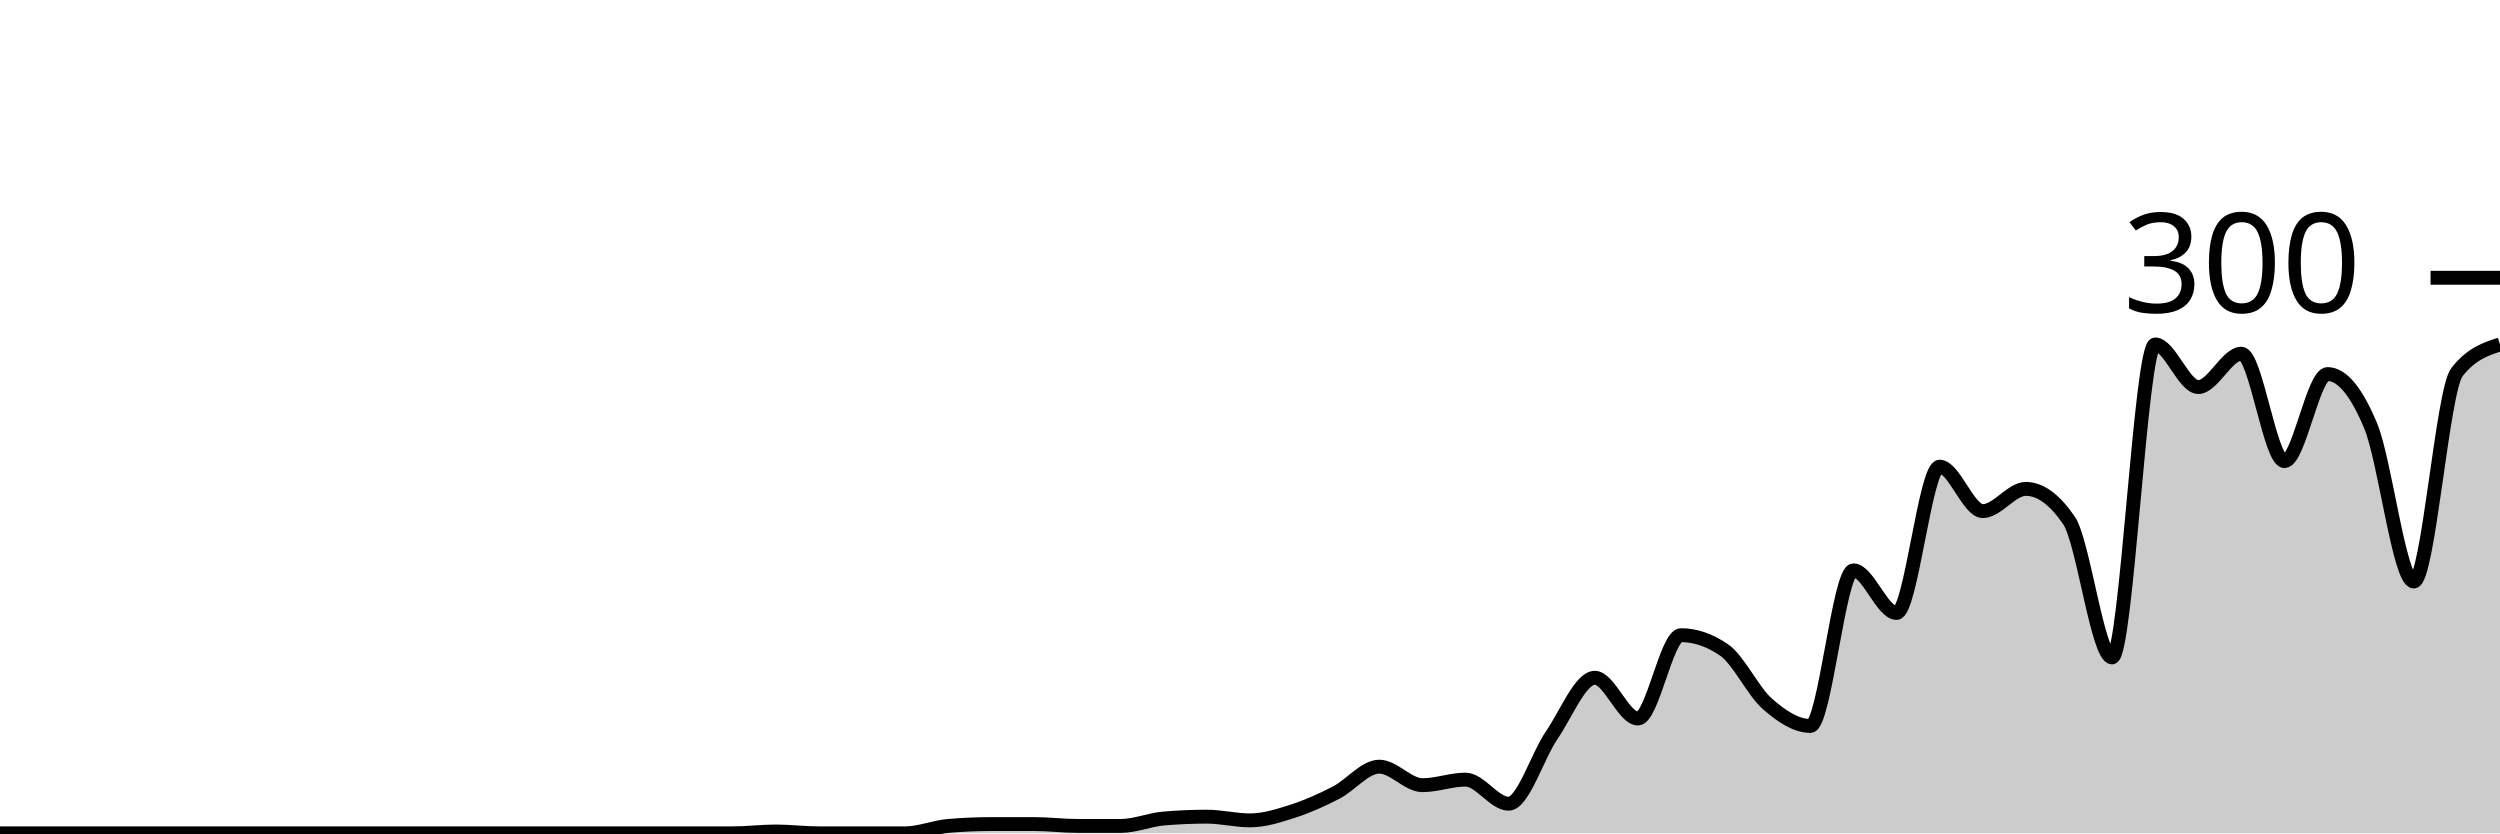
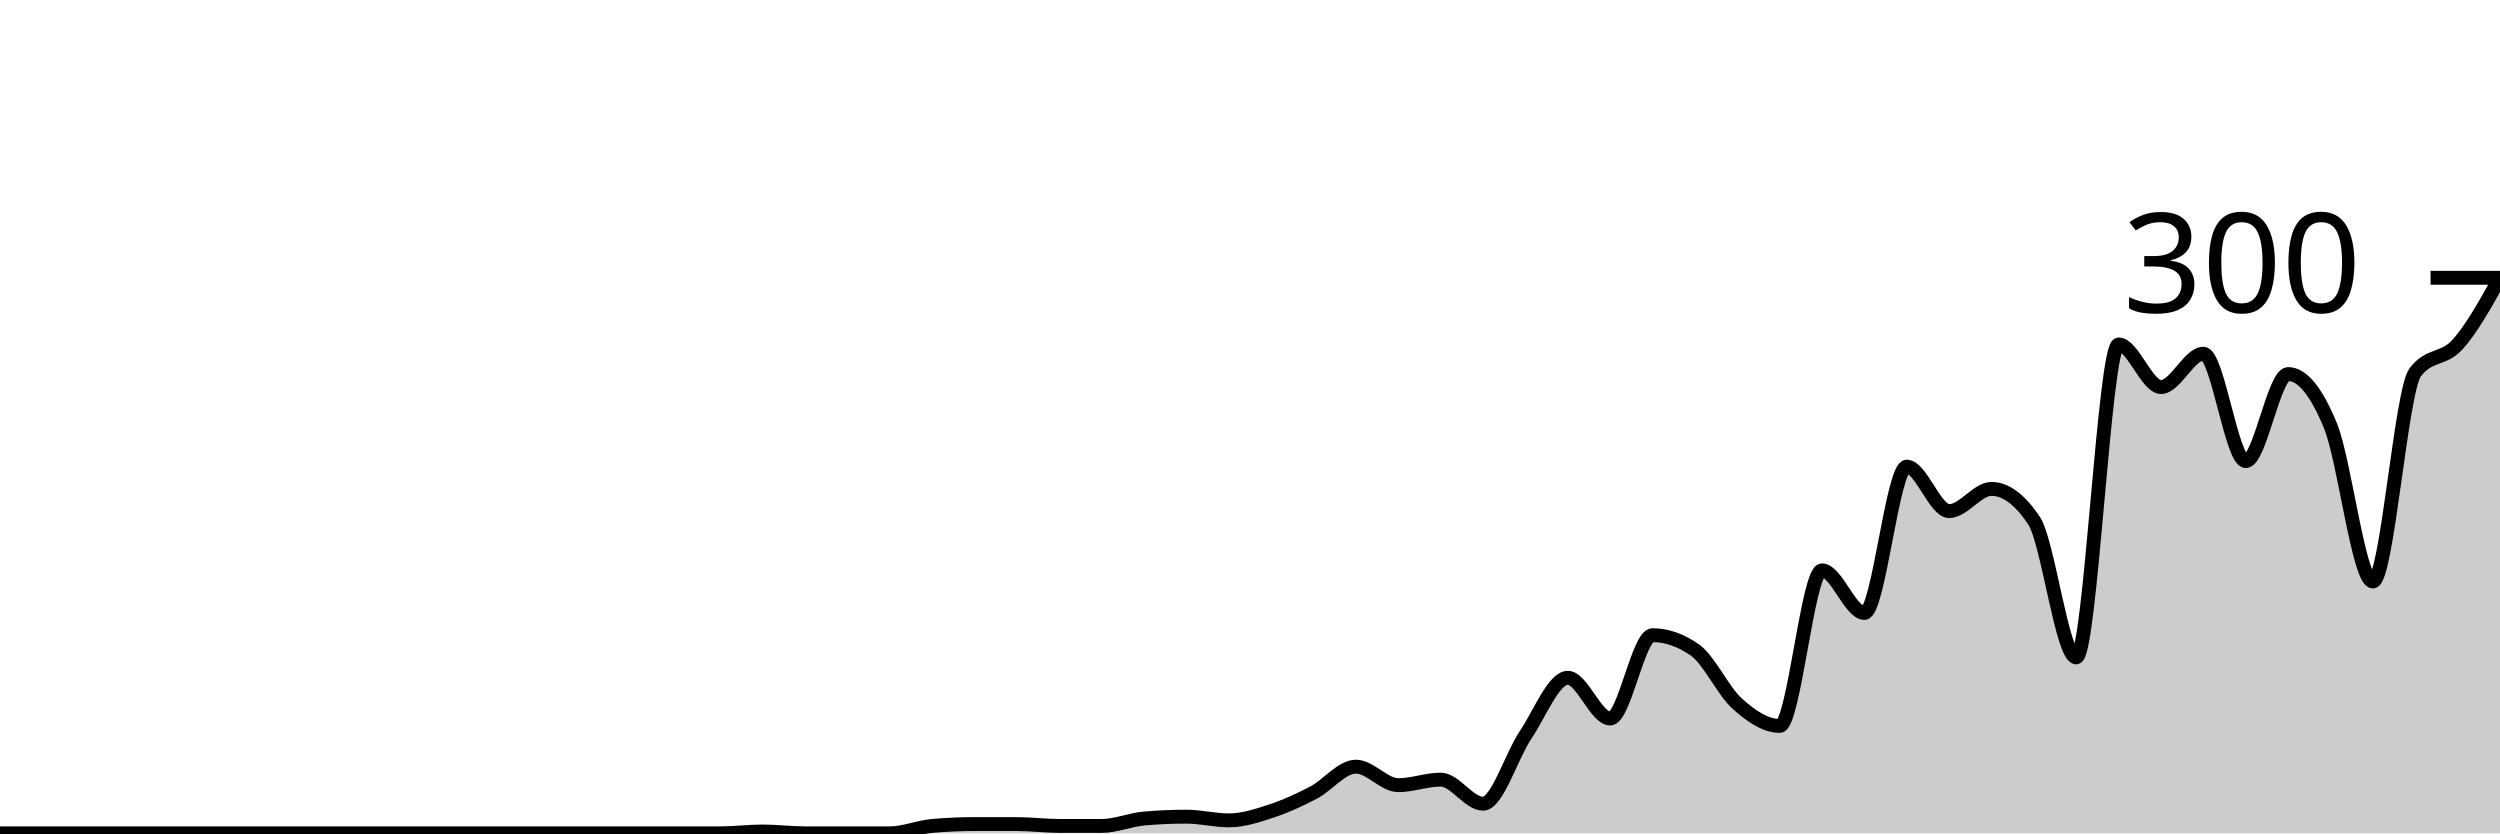
<svg xmlns="http://www.w3.org/2000/svg" viewBox="0 0 180 60">
  <g transform="translate(0,20)">
-     <path class="area" fill="rgba(0, 0, 0, 0.2)" d="M0,40C1.034,40,2.069,40,3.103,40C4.138,40,5.172,40,6.207,40C7.241,40,8.276,40,9.31,40C10.345,40,11.379,40,12.414,40C13.448,40,14.483,40,15.517,40C16.552,40,17.586,40,18.621,40C19.655,40,20.69,40,21.724,40C22.759,40,23.793,40,24.828,40C25.862,40,26.897,40,27.931,40C28.966,40,30,40,31.034,40C32.069,40,33.103,40,34.138,40C35.172,40,36.207,40,37.241,40C38.276,40,39.31,40,40.345,40C41.379,40,42.414,40,43.448,40C44.483,40,45.517,40,46.552,40C47.586,40,48.621,40,49.655,40C50.69,40,51.724,40,52.759,40C53.793,40,54.828,39.867,55.862,39.867C56.897,39.867,57.931,40,58.966,40C60,40,61.034,40,62.069,40C63.103,40,64.138,40,65.172,40C66.207,40,67.241,39.556,68.276,39.467C69.31,39.378,70.345,39.333,71.379,39.333C72.414,39.333,73.448,39.333,74.483,39.333C75.517,39.333,76.552,39.467,77.586,39.467C78.621,39.467,79.655,39.467,80.69,39.467C81.724,39.467,82.759,39.022,83.793,38.933C84.828,38.844,85.862,38.8,86.897,38.8C87.931,38.8,88.966,39.067,90,39.067C91.034,39.067,92.069,38.733,93.103,38.4C94.138,38.067,95.172,37.6,96.207,37.067C97.241,36.533,98.276,35.2,99.31,35.2C100.345,35.2,101.379,36.533,102.414,36.533C103.448,36.533,104.483,36.133,105.517,36.133C106.552,36.133,107.586,37.867,108.621,37.867C109.655,37.867,110.69,34.444,111.724,32.933C112.759,31.422,113.793,28.8,114.828,28.8C115.862,28.8,116.897,31.733,117.931,31.733C118.966,31.733,120,25.733,121.034,25.733C122.069,25.733,123.103,26.089,124.138,26.8C125.172,27.511,126.207,29.756,127.241,30.667C128.276,31.578,129.31,32.267,130.345,32.267C131.379,32.267,132.414,21.067,133.448,21.067C134.483,21.067,135.517,24.133,136.552,24.133C137.586,24.133,138.621,13.6,139.655,13.6C140.69,13.6,141.724,16.8,142.759,16.8C143.793,16.8,144.828,15.2,145.862,15.2C146.897,15.2,147.931,15.956,148.966,17.467C150,18.978,151.034,27.333,152.069,27.333C153.103,27.333,154.138,4.8,155.172,4.8C156.207,4.8,157.241,7.867,158.276,7.867C159.31,7.867,160.345,5.467,161.379,5.467C162.414,5.467,163.448,13.2,164.483,13.2C165.517,13.2,166.552,6.933,167.586,6.933C168.621,6.933,169.655,8.178,170.69,10.667C171.724,13.156,172.759,21.867,173.793,21.867C174.828,21.867,175.862,8.133,176.897,6.8C177.931,5.467,178.966,5.133,180,4.8L180,40C178.966,40,177.931,40,176.897,40C175.862,40,174.828,40,173.793,40C172.759,40,171.724,40,170.69,40C169.655,40,168.621,40,167.586,40C166.552,40,165.517,40,164.483,40C163.448,40,162.414,40,161.379,40C160.345,40,159.31,40,158.276,40C157.241,40,156.207,40,155.172,40C154.138,40,153.103,40,152.069,40C151.034,40,150,40,148.966,40C147.931,40,146.897,40,145.862,40C144.828,40,143.793,40,142.759,40C141.724,40,140.69,40,139.655,40C138.621,40,137.586,40,136.552,40C135.517,40,134.483,40,133.448,40C132.414,40,131.379,40,130.345,40C129.31,40,128.276,40,127.241,40C126.207,40,125.172,40,124.138,40C123.103,40,122.069,40,121.034,40C120,40,118.966,40,117.931,40C116.897,40,115.862,40,114.828,40C113.793,40,112.759,40,111.724,40C110.69,40,109.655,40,108.621,40C107.586,40,106.552,40,105.517,40C104.483,40,103.448,40,102.414,40C101.379,40,100.345,40,99.31,40C98.276,40,97.241,40,96.207,40C95.172,40,94.138,40,93.103,40C92.069,40,91.034,40,90,40C88.966,40,87.931,40,86.897,40C85.862,40,84.828,40,83.793,40C82.759,40,81.724,40,80.69,40C79.655,40,78.621,40,77.586,40C76.552,40,75.517,40,74.483,40C73.448,40,72.414,40,71.379,40C70.345,40,69.31,40,68.276,40C67.241,40,66.207,40,65.172,40C64.138,40,63.103,40,62.069,40C61.034,40,60,40,58.966,40C57.931,40,56.897,40,55.862,40C54.828,40,53.793,40,52.759,40C51.724,40,50.69,40,49.655,40C48.621,40,47.586,40,46.552,40C45.517,40,44.483,40,43.448,40C42.414,40,41.379,40,40.345,40C39.31,40,38.276,40,37.241,40C36.207,40,35.172,40,34.138,40C33.103,40,32.069,40,31.034,40C30,40,28.966,40,27.931,40C26.897,40,25.862,40,24.828,40C23.793,40,22.759,40,21.724,40C20.69,40,19.655,40,18.621,40C17.586,40,16.552,40,15.517,40C14.483,40,13.448,40,12.414,40C11.379,40,10.345,40,9.31,40C8.276,40,7.241,40,6.207,40C5.172,40,4.138,40,3.103,40C2.069,40,1.034,40,0,40Z" />
-     <path class="line" stroke="black" fill="none" d="M0,40C1.034,40,2.069,40,3.103,40C4.138,40,5.172,40,6.207,40C7.241,40,8.276,40,9.31,40C10.345,40,11.379,40,12.414,40C13.448,40,14.483,40,15.517,40C16.552,40,17.586,40,18.621,40C19.655,40,20.69,40,21.724,40C22.759,40,23.793,40,24.828,40C25.862,40,26.897,40,27.931,40C28.966,40,30,40,31.034,40C32.069,40,33.103,40,34.138,40C35.172,40,36.207,40,37.241,40C38.276,40,39.31,40,40.345,40C41.379,40,42.414,40,43.448,40C44.483,40,45.517,40,46.552,40C47.586,40,48.621,40,49.655,40C50.69,40,51.724,40,52.759,40C53.793,40,54.828,39.867,55.862,39.867C56.897,39.867,57.931,40,58.966,40C60,40,61.034,40,62.069,40C63.103,40,64.138,40,65.172,40C66.207,40,67.241,39.556,68.276,39.467C69.31,39.378,70.345,39.333,71.379,39.333C72.414,39.333,73.448,39.333,74.483,39.333C75.517,39.333,76.552,39.467,77.586,39.467C78.621,39.467,79.655,39.467,80.69,39.467C81.724,39.467,82.759,39.022,83.793,38.933C84.828,38.844,85.862,38.8,86.897,38.8C87.931,38.8,88.966,39.067,90,39.067C91.034,39.067,92.069,38.733,93.103,38.4C94.138,38.067,95.172,37.6,96.207,37.067C97.241,36.533,98.276,35.2,99.31,35.2C100.345,35.2,101.379,36.533,102.414,36.533C103.448,36.533,104.483,36.133,105.517,36.133C106.552,36.133,107.586,37.867,108.621,37.867C109.655,37.867,110.69,34.444,111.724,32.933C112.759,31.422,113.793,28.8,114.828,28.8C115.862,28.8,116.897,31.733,117.931,31.733C118.966,31.733,120,25.733,121.034,25.733C122.069,25.733,123.103,26.089,124.138,26.8C125.172,27.511,126.207,29.756,127.241,30.667C128.276,31.578,129.31,32.267,130.345,32.267C131.379,32.267,132.414,21.067,133.448,21.067C134.483,21.067,135.517,24.133,136.552,24.133C137.586,24.133,138.621,13.6,139.655,13.6C140.69,13.6,141.724,16.8,142.759,16.8C143.793,16.8,144.828,15.2,145.862,15.2C146.897,15.2,147.931,15.956,148.966,17.467C150,18.978,151.034,27.333,152.069,27.333C153.103,27.333,154.138,4.8,155.172,4.8C156.207,4.8,157.241,7.867,158.276,7.867C159.31,7.867,160.345,5.467,161.379,5.467C162.414,5.467,163.448,13.2,164.483,13.2C165.517,13.2,166.552,6.933,167.586,6.933C168.621,6.933,169.655,8.178,170.69,10.667C171.724,13.156,172.759,21.867,173.793,21.867C174.828,21.867,175.862,8.133,176.897,6.8C177.931,5.467,178.966,5.133,180,4.8" />
+     <path class="area" fill="rgba(0, 0, 0, 0.2)" d="M0,40C1.017,40,2.034,40,3.051,40C4.068,40,5.085,40,6.102,40C7.119,40,8.136,40,9.153,40C10.169,40,11.186,40,12.203,40C13.22,40,14.237,40,15.254,40C16.271,40,17.288,40,18.305,40C19.322,40,20.339,40,21.356,40C22.373,40,23.39,40,24.407,40C25.424,40,26.441,40,27.458,40C28.475,40,29.492,40,30.508,40C31.525,40,32.542,40,33.559,40C34.576,40,35.593,40,36.61,40C37.627,40,38.644,40,39.661,40C40.678,40,41.695,40,42.712,40C43.729,40,44.746,40,45.763,40C46.78,40,47.797,40,48.814,40C49.831,40,50.847,40,51.864,40C52.881,40,53.898,39.867,54.915,39.867C55.932,39.867,56.949,40,57.966,40C58.983,40,60,40,61.017,40C62.034,40,63.051,40,64.068,40C65.085,40,66.102,39.556,67.119,39.467C68.136,39.378,69.153,39.333,70.169,39.333C71.186,39.333,72.203,39.333,73.22,39.333C74.237,39.333,75.254,39.467,76.271,39.467C77.288,39.467,78.305,39.467,79.322,39.467C80.339,39.467,81.356,39.022,82.373,38.933C83.39,38.844,84.407,38.8,85.424,38.8C86.441,38.8,87.458,39.067,88.475,39.067C89.492,39.067,90.508,38.733,91.525,38.4C92.542,38.067,93.559,37.6,94.576,37.067C95.593,36.533,96.61,35.2,97.627,35.2C98.644,35.2,99.661,36.533,100.678,36.533C101.695,36.533,102.712,36.133,103.729,36.133C104.746,36.133,105.763,37.867,106.78,37.867C107.797,37.867,108.814,34.444,109.831,32.933C110.847,31.422,111.864,28.8,112.881,28.8C113.898,28.8,114.915,31.733,115.932,31.733C116.949,31.733,117.966,25.733,118.983,25.733C120,25.733,121.017,26.089,122.034,26.8C123.051,27.511,124.068,29.756,125.085,30.667C126.102,31.578,127.119,32.267,128.136,32.267C129.153,32.267,130.169,21.067,131.186,21.067C132.203,21.067,133.22,24.133,134.237,24.133C135.254,24.133,136.271,13.6,137.288,13.6C138.305,13.6,139.322,16.8,140.339,16.8C141.356,16.8,142.373,15.2,143.39,15.2C144.407,15.2,145.424,15.956,146.441,17.467C147.458,18.978,148.475,27.333,149.492,27.333C150.508,27.333,151.525,4.8,152.542,4.8C153.559,4.8,154.576,7.867,155.593,7.867C156.61,7.867,157.627,5.467,158.644,5.467C159.661,5.467,160.678,13.2,161.695,13.2C162.712,13.2,163.729,6.933,164.746,6.933C165.763,6.933,166.78,8.178,167.797,10.667C168.814,13.156,169.831,21.867,170.847,21.867C171.864,21.867,172.881,8.133,173.898,6.8C174.915,5.467,175.932,5.933,176.949,4.8C177.966,3.667,178.983,1.833,180,0L180,40C178.983,40,177.966,40,176.949,40C175.932,40,174.915,40,173.898,40C172.881,40,171.864,40,170.847,40C169.831,40,168.814,40,167.797,40C166.78,40,165.763,40,164.746,40C163.729,40,162.712,40,161.695,40C160.678,40,159.661,40,158.644,40C157.627,40,156.61,40,155.593,40C154.576,40,153.559,40,152.542,40C151.525,40,150.508,40,149.492,40C148.475,40,147.458,40,146.441,40C145.424,40,144.407,40,143.39,40C142.373,40,141.356,40,140.339,40C139.322,40,138.305,40,137.288,40C136.271,40,135.254,40,134.237,40C133.22,40,132.203,40,131.186,40C130.169,40,129.153,40,128.136,40C127.119,40,126.102,40,125.085,40C124.068,40,123.051,40,122.034,40C121.017,40,120,40,118.983,40C117.966,40,116.949,40,115.932,40C114.915,40,113.898,40,112.881,40C111.864,40,110.847,40,109.831,40C108.814,40,107.797,40,106.78,40C105.763,40,104.746,40,103.729,40C102.712,40,101.695,40,100.678,40C99.661,40,98.644,40,97.627,40C96.61,40,95.593,40,94.576,40C93.559,40,92.542,40,91.525,40C90.508,40,89.492,40,88.475,40C87.458,40,86.441,40,85.424,40C84.407,40,83.39,40,82.373,40C81.356,40,80.339,40,79.322,40C78.305,40,77.288,40,76.271,40C75.254,40,74.237,40,73.22,40C72.203,40,71.186,40,70.169,40C69.153,40,68.136,40,67.119,40C66.102,40,65.085,40,64.068,40C63.051,40,62.034,40,61.017,40C60,40,58.983,40,57.966,40C56.949,40,55.932,40,54.915,40C53.898,40,52.881,40,51.864,40C50.847,40,49.831,40,48.814,40C47.797,40,46.78,40,45.763,40C44.746,40,43.729,40,42.712,40C41.695,40,40.678,40,39.661,40C38.644,40,37.627,40,36.61,40C35.593,40,34.576,40,33.559,40C32.542,40,31.525,40,30.508,40C29.492,40,28.475,40,27.458,40C26.441,40,25.424,40,24.407,40C23.39,40,22.373,40,21.356,40C20.339,40,19.322,40,18.305,40C17.288,40,16.271,40,15.254,40C14.237,40,13.22,40,12.203,40C11.186,40,10.169,40,9.153,40C8.136,40,7.119,40,6.102,40C5.085,40,4.068,40,3.051,40C2.034,40,1.017,40,0,40Z" />
+     <path class="line" stroke="black" fill="none" d="M0,40C1.017,40,2.034,40,3.051,40C4.068,40,5.085,40,6.102,40C7.119,40,8.136,40,9.153,40C10.169,40,11.186,40,12.203,40C13.22,40,14.237,40,15.254,40C16.271,40,17.288,40,18.305,40C19.322,40,20.339,40,21.356,40C22.373,40,23.39,40,24.407,40C25.424,40,26.441,40,27.458,40C28.475,40,29.492,40,30.508,40C31.525,40,32.542,40,33.559,40C34.576,40,35.593,40,36.61,40C37.627,40,38.644,40,39.661,40C40.678,40,41.695,40,42.712,40C43.729,40,44.746,40,45.763,40C46.78,40,47.797,40,48.814,40C49.831,40,50.847,40,51.864,40C52.881,40,53.898,39.867,54.915,39.867C55.932,39.867,56.949,40,57.966,40C58.983,40,60,40,61.017,40C62.034,40,63.051,40,64.068,40C65.085,40,66.102,39.556,67.119,39.467C68.136,39.378,69.153,39.333,70.169,39.333C71.186,39.333,72.203,39.333,73.22,39.333C74.237,39.333,75.254,39.467,76.271,39.467C77.288,39.467,78.305,39.467,79.322,39.467C80.339,39.467,81.356,39.022,82.373,38.933C83.39,38.844,84.407,38.8,85.424,38.8C86.441,38.8,87.458,39.067,88.475,39.067C89.492,39.067,90.508,38.733,91.525,38.4C92.542,38.067,93.559,37.6,94.576,37.067C95.593,36.533,96.61,35.2,97.627,35.2C98.644,35.2,99.661,36.533,100.678,36.533C101.695,36.533,102.712,36.133,103.729,36.133C104.746,36.133,105.763,37.867,106.78,37.867C107.797,37.867,108.814,34.444,109.831,32.933C110.847,31.422,111.864,28.8,112.881,28.8C113.898,28.8,114.915,31.733,115.932,31.733C116.949,31.733,117.966,25.733,118.983,25.733C120,25.733,121.017,26.089,122.034,26.8C123.051,27.511,124.068,29.756,125.085,30.667C126.102,31.578,127.119,32.267,128.136,32.267C129.153,32.267,130.169,21.067,131.186,21.067C132.203,21.067,133.22,24.133,134.237,24.133C135.254,24.133,136.271,13.6,137.288,13.6C138.305,13.6,139.322,16.8,140.339,16.8C141.356,16.8,142.373,15.2,143.39,15.2C144.407,15.2,145.424,15.956,146.441,17.467C147.458,18.978,148.475,27.333,149.492,27.333C150.508,27.333,151.525,4.8,152.542,4.8C153.559,4.8,154.576,7.867,155.593,7.867C156.61,7.867,157.627,5.467,158.644,5.467C159.661,5.467,160.678,13.2,161.695,13.2C162.712,13.2,163.729,6.933,164.746,6.933C165.763,6.933,166.78,8.178,167.797,10.667C168.814,13.156,169.831,21.867,170.847,21.867C171.864,21.867,172.881,8.133,173.898,6.8C174.915,5.467,175.932,5.933,176.949,4.8C177.966,3.667,178.983,1.833,180,0" />
    <path class="axis-ceiling" stroke-width="1" stroke="black" fill="none" d="M175,0L180,0" />
    <text class="axis-ceiling-label" font-family="sans-serif" text-anchor="end" font-size="10px" x="170" y="2.5">300</text>
  </g>
</svg>
